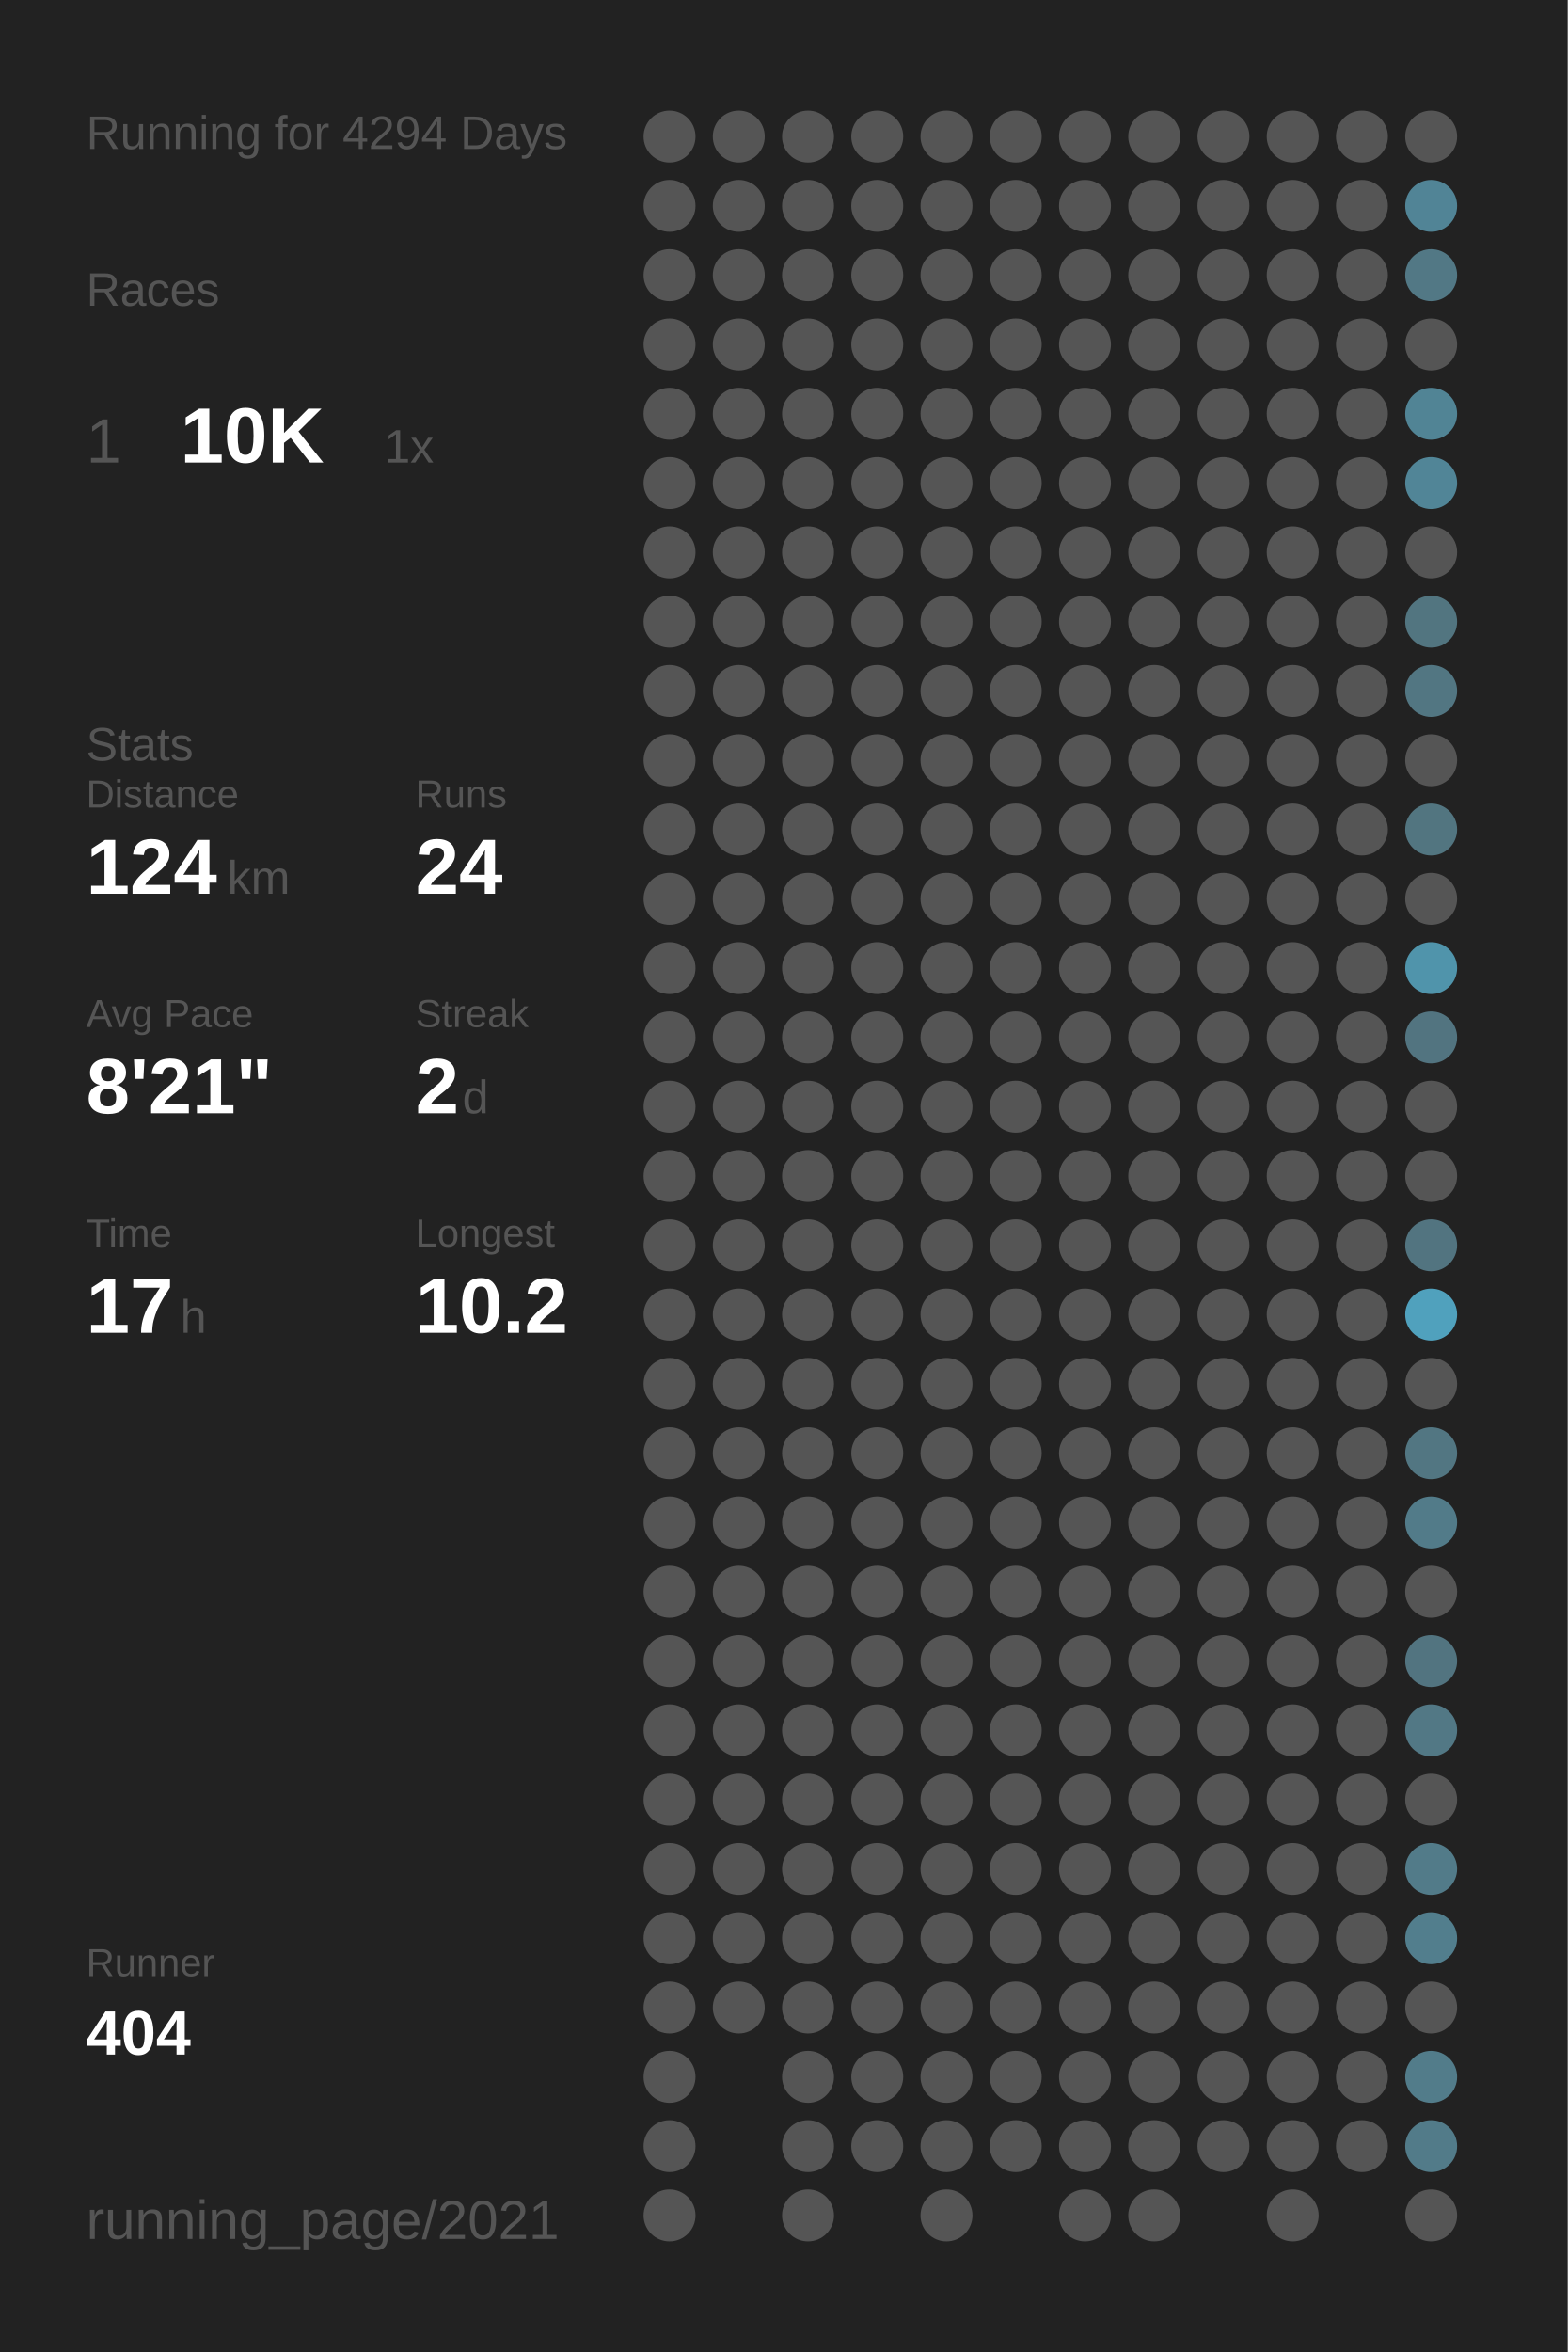
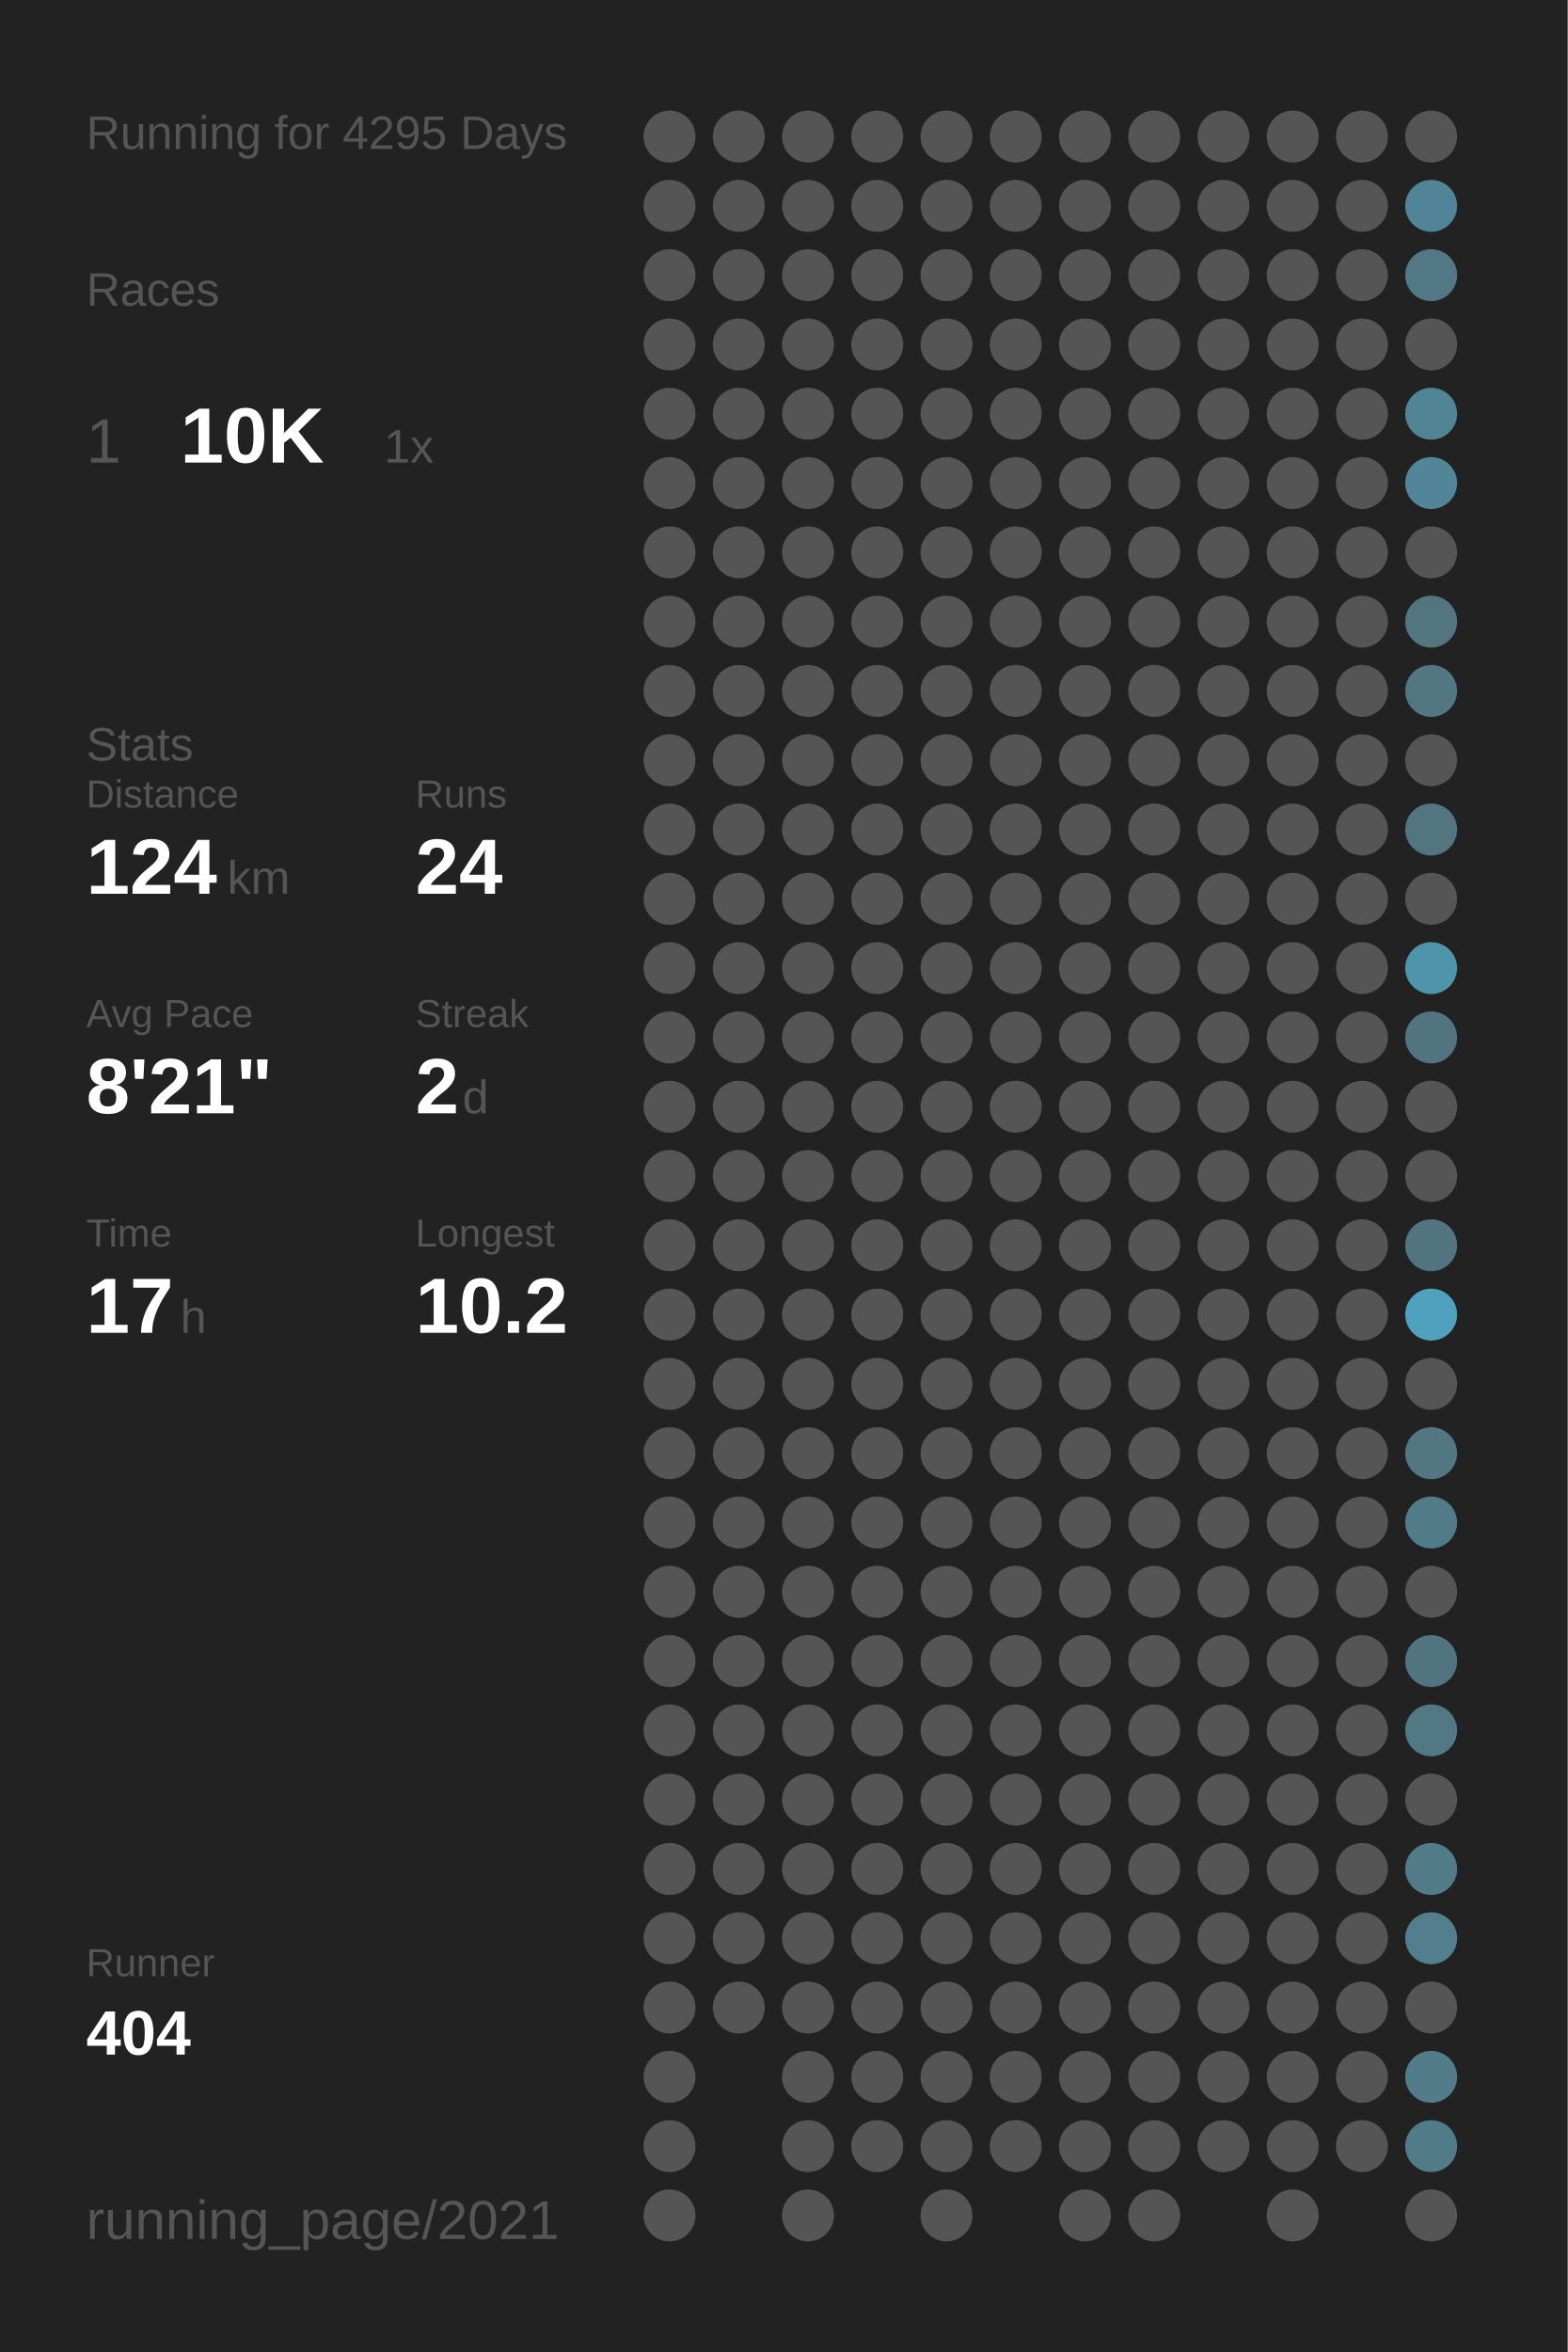
<svg xmlns="http://www.w3.org/2000/svg" baseProfile="full" height="300mm" version="1.1" viewBox="0,0,200,300" width="200mm">
  <defs />
  <rect fill="#222222" height="300" width="200" x="0" y="0" />
-   <text fill="#555555" style="font-size:6px; font-family:Arial;" x="11" y="19">Running for 4294 Days</text>
+   <text fill="#555555" style="font-size:6px; font-family:Arial;" x="11" y="19">Running for 4295 Days</text>
  <text fill="#555555" style="font-size:6px; font-family:Arial;" x="11" y="39">Races</text>
  <text fill="#555555" style="font-size:8px; font-family:Arial;" x="11" y="59">1</text>
  <text fill="#FFFFFF" style="font-size:10px; font-family:Arial; font-weight:bold;" x="23" y="59">10K</text>
  <text fill="#555555" style="font-size:6px; font-family:Arial;" x="49" y="59">1x</text>
  <text fill="#555555" style="font-size:6px; font-family:Arial;" x="11" y="97">Stats</text>
  <text fill="#555555" style="font-size:5px; font-family:Arial;" x="11" y="103">Distance</text>
  <text fill="#FFFFFF" style="font-size:10px; font-family:Arial; font-weight:bold;" x="11" y="114">124</text>
  <text fill="#555555" style="font-size:6px; font-family:Arial;" x="29" y="114">km</text>
  <text fill="#555555" style="font-size:5px; font-family:Arial;" x="53" y="103">Runs</text>
  <text fill="#FFFFFF" style="font-size:10px; font-family:Arial; font-weight:bold;" x="53" y="114">24</text>
  <text fill="#555555" style="font-size:5px; font-family:Arial;" x="11" y="131">Avg Pace</text>
  <text fill="#FFFFFF" style="font-size:10px; font-family:Arial; font-weight:bold;" x="11" y="142">8'21"</text>
  <text fill="#555555" style="font-size:5px; font-family:Arial;" x="53" y="131">Streak</text>
  <text fill="#FFFFFF" style="font-size:10px; font-family:Arial; font-weight:bold;" x="53" y="142">2</text>
  <text fill="#555555" style="font-size:6px; font-family:Arial;" x="59" y="142">d</text>
  <text fill="#555555" style="font-size:5px; font-family:Arial;" x="11" y="159">Time</text>
  <text fill="#FFFFFF" style="font-size:10px; font-family:Arial; font-weight:bold;" x="11" y="170">17</text>
  <text fill="#555555" style="font-size:6px; font-family:Arial;" x="23" y="170">h</text>
  <text fill="#555555" style="font-size:5px; font-family:Arial;" x="53" y="159">Longest</text>
  <text fill="#FFFFFF" style="font-size:10px; font-family:Arial; font-weight:bold;" x="53" y="170">10.2</text>
  <text fill="#555555" style="font-size:5px; font-family:Arial;" x="11" y="252.065">Runner</text>
  <text fill="#FFFFFF" style="font-size:8px; font-family:Arial; font-weight:bold;" x="11" y="262.065">404</text>
  <text fill="#555555" style="font-size:7px; font-family:Arial;" x="11" y="285.581">running_page/2021</text>
  <circle cx="85.417" cy="17.419" fill="#555555" r="3.312" />
  <circle cx="85.417" cy="26.258" fill="#555555" r="3.312" />
  <circle cx="85.417" cy="35.097" fill="#555555" r="3.312" />
  <circle cx="85.417" cy="43.935" fill="#555555" r="3.312" />
  <circle cx="85.417" cy="52.774" fill="#555555" r="3.312" />
  <circle cx="85.417" cy="61.613" fill="#555555" r="3.312" />
  <circle cx="85.417" cy="70.452" fill="#555555" r="3.312" />
  <circle cx="85.417" cy="79.29" fill="#555555" r="3.312" />
  <circle cx="85.417" cy="88.129" fill="#555555" r="3.312" />
  <circle cx="85.417" cy="96.968" fill="#555555" r="3.312" />
  <circle cx="85.417" cy="105.806" fill="#555555" r="3.312" />
  <circle cx="85.417" cy="114.645" fill="#555555" r="3.312" />
  <circle cx="85.417" cy="123.484" fill="#555555" r="3.312" />
  <circle cx="85.417" cy="132.323" fill="#555555" r="3.312" />
  <circle cx="85.417" cy="141.161" fill="#555555" r="3.312" />
  <circle cx="85.417" cy="150" fill="#555555" r="3.312" />
  <circle cx="85.417" cy="158.839" fill="#555555" r="3.312" />
  <circle cx="85.417" cy="167.677" fill="#555555" r="3.312" />
  <circle cx="85.417" cy="176.516" fill="#555555" r="3.312" />
  <circle cx="85.417" cy="185.355" fill="#555555" r="3.312" />
  <circle cx="85.417" cy="194.194" fill="#555555" r="3.312" />
  <circle cx="85.417" cy="203.032" fill="#555555" r="3.312" />
  <circle cx="85.417" cy="211.871" fill="#555555" r="3.312" />
  <circle cx="85.417" cy="220.71" fill="#555555" r="3.312" />
  <circle cx="85.417" cy="229.548" fill="#555555" r="3.312" />
  <circle cx="85.417" cy="238.387" fill="#555555" r="3.312" />
  <circle cx="85.417" cy="247.226" fill="#555555" r="3.312" />
  <circle cx="85.417" cy="256.065" fill="#555555" r="3.312" />
  <circle cx="85.417" cy="264.903" fill="#555555" r="3.312" />
  <circle cx="85.417" cy="273.742" fill="#555555" r="3.312" />
  <circle cx="85.417" cy="282.581" fill="#555555" r="3.312" />
  <circle cx="94.25" cy="17.419" fill="#555555" r="3.312" />
  <circle cx="94.25" cy="26.258" fill="#555555" r="3.312" />
  <circle cx="94.25" cy="35.097" fill="#555555" r="3.312" />
  <circle cx="94.25" cy="43.935" fill="#555555" r="3.312" />
  <circle cx="94.25" cy="52.774" fill="#555555" r="3.312" />
  <circle cx="94.25" cy="61.613" fill="#555555" r="3.312" />
  <circle cx="94.25" cy="70.452" fill="#555555" r="3.312" />
  <circle cx="94.25" cy="79.29" fill="#555555" r="3.312" />
  <circle cx="94.25" cy="88.129" fill="#555555" r="3.312" />
  <circle cx="94.25" cy="96.968" fill="#555555" r="3.312" />
  <circle cx="94.25" cy="105.806" fill="#555555" r="3.312" />
  <circle cx="94.25" cy="114.645" fill="#555555" r="3.312" />
  <circle cx="94.25" cy="123.484" fill="#555555" r="3.312" />
  <circle cx="94.25" cy="132.323" fill="#555555" r="3.312" />
  <circle cx="94.25" cy="141.161" fill="#555555" r="3.312" />
  <circle cx="94.25" cy="150" fill="#555555" r="3.312" />
  <circle cx="94.25" cy="158.839" fill="#555555" r="3.312" />
  <circle cx="94.25" cy="167.677" fill="#555555" r="3.312" />
  <circle cx="94.25" cy="176.516" fill="#555555" r="3.312" />
  <circle cx="94.25" cy="185.355" fill="#555555" r="3.312" />
  <circle cx="94.25" cy="194.194" fill="#555555" r="3.312" />
  <circle cx="94.25" cy="203.032" fill="#555555" r="3.312" />
  <circle cx="94.25" cy="211.871" fill="#555555" r="3.312" />
  <circle cx="94.25" cy="220.71" fill="#555555" r="3.312" />
  <circle cx="94.25" cy="229.548" fill="#555555" r="3.312" />
  <circle cx="94.25" cy="238.387" fill="#555555" r="3.312" />
  <circle cx="94.25" cy="247.226" fill="#555555" r="3.312" />
  <circle cx="94.25" cy="256.065" fill="#555555" r="3.312" />
  <circle cx="103.083" cy="17.419" fill="#555555" r="3.312" />
  <circle cx="103.083" cy="26.258" fill="#555555" r="3.312" />
  <circle cx="103.083" cy="35.097" fill="#555555" r="3.312" />
  <circle cx="103.083" cy="43.935" fill="#555555" r="3.312" />
  <circle cx="103.083" cy="52.774" fill="#555555" r="3.312" />
  <circle cx="103.083" cy="61.613" fill="#555555" r="3.312" />
  <circle cx="103.083" cy="70.452" fill="#555555" r="3.312" />
  <circle cx="103.083" cy="79.29" fill="#555555" r="3.312" />
  <circle cx="103.083" cy="88.129" fill="#555555" r="3.312" />
  <circle cx="103.083" cy="96.968" fill="#555555" r="3.312" />
  <circle cx="103.083" cy="105.806" fill="#555555" r="3.312" />
  <circle cx="103.083" cy="114.645" fill="#555555" r="3.312" />
  <circle cx="103.083" cy="123.484" fill="#555555" r="3.312" />
  <circle cx="103.083" cy="132.323" fill="#555555" r="3.312" />
  <circle cx="103.083" cy="141.161" fill="#555555" r="3.312" />
  <circle cx="103.083" cy="150" fill="#555555" r="3.312" />
  <circle cx="103.083" cy="158.839" fill="#555555" r="3.312" />
  <circle cx="103.083" cy="167.677" fill="#555555" r="3.312" />
  <circle cx="103.083" cy="176.516" fill="#555555" r="3.312" />
  <circle cx="103.083" cy="185.355" fill="#555555" r="3.312" />
  <circle cx="103.083" cy="194.194" fill="#555555" r="3.312" />
  <circle cx="103.083" cy="203.032" fill="#555555" r="3.312" />
  <circle cx="103.083" cy="211.871" fill="#555555" r="3.312" />
  <circle cx="103.083" cy="220.71" fill="#555555" r="3.312" />
  <circle cx="103.083" cy="229.548" fill="#555555" r="3.312" />
  <circle cx="103.083" cy="238.387" fill="#555555" r="3.312" />
  <circle cx="103.083" cy="247.226" fill="#555555" r="3.312" />
  <circle cx="103.083" cy="256.065" fill="#555555" r="3.312" />
  <circle cx="103.083" cy="264.903" fill="#555555" r="3.312" />
  <circle cx="103.083" cy="273.742" fill="#555555" r="3.312" />
  <circle cx="103.083" cy="282.581" fill="#555555" r="3.312" />
  <circle cx="111.917" cy="17.419" fill="#555555" r="3.312" />
  <circle cx="111.917" cy="26.258" fill="#555555" r="3.312" />
  <circle cx="111.917" cy="35.097" fill="#555555" r="3.312" />
  <circle cx="111.917" cy="43.935" fill="#555555" r="3.312" />
  <circle cx="111.917" cy="52.774" fill="#555555" r="3.312" />
  <circle cx="111.917" cy="61.613" fill="#555555" r="3.312" />
  <circle cx="111.917" cy="70.452" fill="#555555" r="3.312" />
  <circle cx="111.917" cy="79.29" fill="#555555" r="3.312" />
  <circle cx="111.917" cy="88.129" fill="#555555" r="3.312" />
  <circle cx="111.917" cy="96.968" fill="#555555" r="3.312" />
  <circle cx="111.917" cy="105.806" fill="#555555" r="3.312" />
  <circle cx="111.917" cy="114.645" fill="#555555" r="3.312" />
  <circle cx="111.917" cy="123.484" fill="#555555" r="3.312" />
  <circle cx="111.917" cy="132.323" fill="#555555" r="3.312" />
  <circle cx="111.917" cy="141.161" fill="#555555" r="3.312" />
  <circle cx="111.917" cy="150" fill="#555555" r="3.312" />
  <circle cx="111.917" cy="158.839" fill="#555555" r="3.312" />
  <circle cx="111.917" cy="167.677" fill="#555555" r="3.312" />
  <circle cx="111.917" cy="176.516" fill="#555555" r="3.312" />
  <circle cx="111.917" cy="185.355" fill="#555555" r="3.312" />
  <circle cx="111.917" cy="194.194" fill="#555555" r="3.312" />
  <circle cx="111.917" cy="203.032" fill="#555555" r="3.312" />
  <circle cx="111.917" cy="211.871" fill="#555555" r="3.312" />
  <circle cx="111.917" cy="220.71" fill="#555555" r="3.312" />
  <circle cx="111.917" cy="229.548" fill="#555555" r="3.312" />
  <circle cx="111.917" cy="238.387" fill="#555555" r="3.312" />
  <circle cx="111.917" cy="247.226" fill="#555555" r="3.312" />
  <circle cx="111.917" cy="256.065" fill="#555555" r="3.312" />
  <circle cx="111.917" cy="264.903" fill="#555555" r="3.312" />
  <circle cx="111.917" cy="273.742" fill="#555555" r="3.312" />
  <circle cx="120.75" cy="17.419" fill="#555555" r="3.312" />
  <circle cx="120.75" cy="26.258" fill="#555555" r="3.312" />
  <circle cx="120.75" cy="35.097" fill="#555555" r="3.312" />
  <circle cx="120.75" cy="43.935" fill="#555555" r="3.312" />
  <circle cx="120.75" cy="52.774" fill="#555555" r="3.312" />
  <circle cx="120.75" cy="61.613" fill="#555555" r="3.312" />
  <circle cx="120.75" cy="70.452" fill="#555555" r="3.312" />
  <circle cx="120.75" cy="79.29" fill="#555555" r="3.312" />
  <circle cx="120.75" cy="88.129" fill="#555555" r="3.312" />
  <circle cx="120.75" cy="96.968" fill="#555555" r="3.312" />
  <circle cx="120.75" cy="105.806" fill="#555555" r="3.312" />
  <circle cx="120.75" cy="114.645" fill="#555555" r="3.312" />
  <circle cx="120.75" cy="123.484" fill="#555555" r="3.312" />
  <circle cx="120.75" cy="132.323" fill="#555555" r="3.312" />
  <circle cx="120.75" cy="141.161" fill="#555555" r="3.312" />
  <circle cx="120.75" cy="150" fill="#555555" r="3.312" />
  <circle cx="120.75" cy="158.839" fill="#555555" r="3.312" />
  <circle cx="120.75" cy="167.677" fill="#555555" r="3.312" />
  <circle cx="120.75" cy="176.516" fill="#555555" r="3.312" />
  <circle cx="120.75" cy="185.355" fill="#555555" r="3.312" />
  <circle cx="120.75" cy="194.194" fill="#555555" r="3.312" />
  <circle cx="120.75" cy="203.032" fill="#555555" r="3.312" />
  <circle cx="120.75" cy="211.871" fill="#555555" r="3.312" />
  <circle cx="120.75" cy="220.71" fill="#555555" r="3.312" />
  <circle cx="120.75" cy="229.548" fill="#555555" r="3.312" />
  <circle cx="120.75" cy="238.387" fill="#555555" r="3.312" />
  <circle cx="120.75" cy="247.226" fill="#555555" r="3.312" />
  <circle cx="120.75" cy="256.065" fill="#555555" r="3.312" />
  <circle cx="120.75" cy="264.903" fill="#555555" r="3.312" />
  <circle cx="120.75" cy="273.742" fill="#555555" r="3.312" />
  <circle cx="120.75" cy="282.581" fill="#555555" r="3.312" />
  <circle cx="129.583" cy="17.419" fill="#555555" r="3.312" />
  <circle cx="129.583" cy="26.258" fill="#555555" r="3.312" />
  <circle cx="129.583" cy="35.097" fill="#555555" r="3.312" />
  <circle cx="129.583" cy="43.935" fill="#555555" r="3.312" />
  <circle cx="129.583" cy="52.774" fill="#555555" r="3.312" />
  <circle cx="129.583" cy="61.613" fill="#555555" r="3.312" />
  <circle cx="129.583" cy="70.452" fill="#555555" r="3.312" />
  <circle cx="129.583" cy="79.29" fill="#555555" r="3.312" />
  <circle cx="129.583" cy="88.129" fill="#555555" r="3.312" />
  <circle cx="129.583" cy="96.968" fill="#555555" r="3.312" />
  <circle cx="129.583" cy="105.806" fill="#555555" r="3.312" />
  <circle cx="129.583" cy="114.645" fill="#555555" r="3.312" />
  <circle cx="129.583" cy="123.484" fill="#555555" r="3.312" />
  <circle cx="129.583" cy="132.323" fill="#555555" r="3.312" />
  <circle cx="129.583" cy="141.161" fill="#555555" r="3.312" />
  <circle cx="129.583" cy="150" fill="#555555" r="3.312" />
  <circle cx="129.583" cy="158.839" fill="#555555" r="3.312" />
  <circle cx="129.583" cy="167.677" fill="#555555" r="3.312" />
  <circle cx="129.583" cy="176.516" fill="#555555" r="3.312" />
  <circle cx="129.583" cy="185.355" fill="#555555" r="3.312" />
  <circle cx="129.583" cy="194.194" fill="#555555" r="3.312" />
  <circle cx="129.583" cy="203.032" fill="#555555" r="3.312" />
  <circle cx="129.583" cy="211.871" fill="#555555" r="3.312" />
  <circle cx="129.583" cy="220.71" fill="#555555" r="3.312" />
  <circle cx="129.583" cy="229.548" fill="#555555" r="3.312" />
  <circle cx="129.583" cy="238.387" fill="#555555" r="3.312" />
  <circle cx="129.583" cy="247.226" fill="#555555" r="3.312" />
  <circle cx="129.583" cy="256.065" fill="#555555" r="3.312" />
  <circle cx="129.583" cy="264.903" fill="#555555" r="3.312" />
  <circle cx="129.583" cy="273.742" fill="#555555" r="3.312" />
  <circle cx="138.417" cy="17.419" fill="#555555" r="3.312" />
  <circle cx="138.417" cy="26.258" fill="#555555" r="3.312" />
  <circle cx="138.417" cy="35.097" fill="#555555" r="3.312" />
  <circle cx="138.417" cy="43.935" fill="#555555" r="3.312" />
  <circle cx="138.417" cy="52.774" fill="#555555" r="3.312" />
  <circle cx="138.417" cy="61.613" fill="#555555" r="3.312" />
  <circle cx="138.417" cy="70.452" fill="#555555" r="3.312" />
  <circle cx="138.417" cy="79.29" fill="#555555" r="3.312" />
  <circle cx="138.417" cy="88.129" fill="#555555" r="3.312" />
  <circle cx="138.417" cy="96.968" fill="#555555" r="3.312" />
  <circle cx="138.417" cy="105.806" fill="#555555" r="3.312" />
  <circle cx="138.417" cy="114.645" fill="#555555" r="3.312" />
  <circle cx="138.417" cy="123.484" fill="#555555" r="3.312" />
  <circle cx="138.417" cy="132.323" fill="#555555" r="3.312" />
  <circle cx="138.417" cy="141.161" fill="#555555" r="3.312" />
  <circle cx="138.417" cy="150" fill="#555555" r="3.312" />
  <circle cx="138.417" cy="158.839" fill="#555555" r="3.312" />
  <circle cx="138.417" cy="167.677" fill="#555555" r="3.312" />
  <circle cx="138.417" cy="176.516" fill="#555555" r="3.312" />
  <circle cx="138.417" cy="185.355" fill="#555555" r="3.312" />
  <circle cx="138.417" cy="194.194" fill="#555555" r="3.312" />
  <circle cx="138.417" cy="203.032" fill="#555555" r="3.312" />
  <circle cx="138.417" cy="211.871" fill="#555555" r="3.312" />
  <circle cx="138.417" cy="220.71" fill="#555555" r="3.312" />
  <circle cx="138.417" cy="229.548" fill="#555555" r="3.312" />
  <circle cx="138.417" cy="238.387" fill="#555555" r="3.312" />
  <circle cx="138.417" cy="247.226" fill="#555555" r="3.312" />
  <circle cx="138.417" cy="256.065" fill="#555555" r="3.312" />
  <circle cx="138.417" cy="264.903" fill="#555555" r="3.312" />
  <circle cx="138.417" cy="273.742" fill="#555555" r="3.312" />
  <circle cx="138.417" cy="282.581" fill="#555555" r="3.312" />
  <circle cx="147.25" cy="17.419" fill="#555555" r="3.312" />
  <circle cx="147.25" cy="26.258" fill="#555555" r="3.312" />
  <circle cx="147.25" cy="35.097" fill="#555555" r="3.312" />
  <circle cx="147.25" cy="43.935" fill="#555555" r="3.312" />
  <circle cx="147.25" cy="52.774" fill="#555555" r="3.312" />
  <circle cx="147.25" cy="61.613" fill="#555555" r="3.312" />
  <circle cx="147.25" cy="70.452" fill="#555555" r="3.312" />
  <circle cx="147.25" cy="79.29" fill="#555555" r="3.312" />
  <circle cx="147.25" cy="88.129" fill="#555555" r="3.312" />
  <circle cx="147.25" cy="96.968" fill="#555555" r="3.312" />
  <circle cx="147.25" cy="105.806" fill="#555555" r="3.312" />
  <circle cx="147.25" cy="114.645" fill="#555555" r="3.312" />
  <circle cx="147.25" cy="123.484" fill="#555555" r="3.312" />
  <circle cx="147.25" cy="132.323" fill="#555555" r="3.312" />
  <circle cx="147.25" cy="141.161" fill="#555555" r="3.312" />
  <circle cx="147.25" cy="150" fill="#555555" r="3.312" />
  <circle cx="147.25" cy="158.839" fill="#555555" r="3.312" />
  <circle cx="147.25" cy="167.677" fill="#555555" r="3.312" />
  <circle cx="147.25" cy="176.516" fill="#555555" r="3.312" />
  <circle cx="147.25" cy="185.355" fill="#555555" r="3.312" />
  <circle cx="147.25" cy="194.194" fill="#555555" r="3.312" />
  <circle cx="147.25" cy="203.032" fill="#555555" r="3.312" />
  <circle cx="147.25" cy="211.871" fill="#555555" r="3.312" />
  <circle cx="147.25" cy="220.71" fill="#555555" r="3.312" />
  <circle cx="147.25" cy="229.548" fill="#555555" r="3.312" />
  <circle cx="147.25" cy="238.387" fill="#555555" r="3.312" />
  <circle cx="147.25" cy="247.226" fill="#555555" r="3.312" />
  <circle cx="147.25" cy="256.065" fill="#555555" r="3.312" />
  <circle cx="147.25" cy="264.903" fill="#555555" r="3.312" />
  <circle cx="147.25" cy="273.742" fill="#555555" r="3.312" />
  <circle cx="147.25" cy="282.581" fill="#555555" r="3.312" />
  <circle cx="156.083" cy="17.419" fill="#555555" r="3.312" />
  <circle cx="156.083" cy="26.258" fill="#555555" r="3.312" />
  <circle cx="156.083" cy="35.097" fill="#555555" r="3.312" />
  <circle cx="156.083" cy="43.935" fill="#555555" r="3.312" />
  <circle cx="156.083" cy="52.774" fill="#555555" r="3.312" />
  <circle cx="156.083" cy="61.613" fill="#555555" r="3.312" />
  <circle cx="156.083" cy="70.452" fill="#555555" r="3.312" />
  <circle cx="156.083" cy="79.29" fill="#555555" r="3.312" />
  <circle cx="156.083" cy="88.129" fill="#555555" r="3.312" />
  <circle cx="156.083" cy="96.968" fill="#555555" r="3.312" />
  <circle cx="156.083" cy="105.806" fill="#555555" r="3.312" />
  <circle cx="156.083" cy="114.645" fill="#555555" r="3.312" />
  <circle cx="156.083" cy="123.484" fill="#555555" r="3.312" />
  <circle cx="156.083" cy="132.323" fill="#555555" r="3.312" />
  <circle cx="156.083" cy="141.161" fill="#555555" r="3.312" />
  <circle cx="156.083" cy="150" fill="#555555" r="3.312" />
  <circle cx="156.083" cy="158.839" fill="#555555" r="3.312" />
  <circle cx="156.083" cy="167.677" fill="#555555" r="3.312" />
  <circle cx="156.083" cy="176.516" fill="#555555" r="3.312" />
  <circle cx="156.083" cy="185.355" fill="#555555" r="3.312" />
  <circle cx="156.083" cy="194.194" fill="#555555" r="3.312" />
  <circle cx="156.083" cy="203.032" fill="#555555" r="3.312" />
  <circle cx="156.083" cy="211.871" fill="#555555" r="3.312" />
  <circle cx="156.083" cy="220.71" fill="#555555" r="3.312" />
  <circle cx="156.083" cy="229.548" fill="#555555" r="3.312" />
  <circle cx="156.083" cy="238.387" fill="#555555" r="3.312" />
  <circle cx="156.083" cy="247.226" fill="#555555" r="3.312" />
  <circle cx="156.083" cy="256.065" fill="#555555" r="3.312" />
  <circle cx="156.083" cy="264.903" fill="#555555" r="3.312" />
  <circle cx="156.083" cy="273.742" fill="#555555" r="3.312" />
  <circle cx="164.917" cy="17.419" fill="#555555" r="3.312" />
  <circle cx="164.917" cy="26.258" fill="#555555" r="3.312" />
  <circle cx="164.917" cy="35.097" fill="#555555" r="3.312" />
  <circle cx="164.917" cy="43.935" fill="#555555" r="3.312" />
  <circle cx="164.917" cy="52.774" fill="#555555" r="3.312" />
  <circle cx="164.917" cy="61.613" fill="#555555" r="3.312" />
  <circle cx="164.917" cy="70.452" fill="#555555" r="3.312" />
  <circle cx="164.917" cy="79.29" fill="#555555" r="3.312" />
  <circle cx="164.917" cy="88.129" fill="#555555" r="3.312" />
  <circle cx="164.917" cy="96.968" fill="#555555" r="3.312" />
  <circle cx="164.917" cy="105.806" fill="#555555" r="3.312" />
  <circle cx="164.917" cy="114.645" fill="#555555" r="3.312" />
  <circle cx="164.917" cy="123.484" fill="#555555" r="3.312" />
  <circle cx="164.917" cy="132.323" fill="#555555" r="3.312" />
  <circle cx="164.917" cy="141.161" fill="#555555" r="3.312" />
  <circle cx="164.917" cy="150" fill="#555555" r="3.312" />
  <circle cx="164.917" cy="158.839" fill="#555555" r="3.312" />
  <circle cx="164.917" cy="167.677" fill="#555555" r="3.312" />
  <circle cx="164.917" cy="176.516" fill="#555555" r="3.312" />
  <circle cx="164.917" cy="185.355" fill="#555555" r="3.312" />
  <circle cx="164.917" cy="194.194" fill="#555555" r="3.312" />
  <circle cx="164.917" cy="203.032" fill="#555555" r="3.312" />
  <circle cx="164.917" cy="211.871" fill="#555555" r="3.312" />
  <circle cx="164.917" cy="220.71" fill="#555555" r="3.312" />
  <circle cx="164.917" cy="229.548" fill="#555555" r="3.312" />
  <circle cx="164.917" cy="238.387" fill="#555555" r="3.312" />
  <circle cx="164.917" cy="247.226" fill="#555555" r="3.312" />
  <circle cx="164.917" cy="256.065" fill="#555555" r="3.312" />
  <circle cx="164.917" cy="264.903" fill="#555555" r="3.312" />
  <circle cx="164.917" cy="273.742" fill="#555555" r="3.312" />
  <circle cx="164.917" cy="282.581" fill="#555555" r="3.312" />
  <circle cx="173.75" cy="17.419" fill="#555555" r="3.312" />
  <circle cx="173.75" cy="26.258" fill="#555555" r="3.312" />
  <circle cx="173.75" cy="35.097" fill="#555555" r="3.312" />
  <circle cx="173.75" cy="43.935" fill="#555555" r="3.312" />
  <circle cx="173.75" cy="52.774" fill="#555555" r="3.312" />
  <circle cx="173.75" cy="61.613" fill="#555555" r="3.312" />
  <circle cx="173.75" cy="70.452" fill="#555555" r="3.312" />
  <circle cx="173.75" cy="79.29" fill="#555555" r="3.312" />
  <circle cx="173.75" cy="88.129" fill="#555555" r="3.312" />
  <circle cx="173.75" cy="96.968" fill="#555555" r="3.312" />
  <circle cx="173.75" cy="105.806" fill="#555555" r="3.312" />
  <circle cx="173.75" cy="114.645" fill="#555555" r="3.312" />
  <circle cx="173.75" cy="123.484" fill="#555555" r="3.312" />
  <circle cx="173.75" cy="132.323" fill="#555555" r="3.312" />
  <circle cx="173.75" cy="141.161" fill="#555555" r="3.312" />
  <circle cx="173.75" cy="150" fill="#555555" r="3.312" />
  <circle cx="173.75" cy="158.839" fill="#555555" r="3.312" />
  <circle cx="173.75" cy="167.677" fill="#555555" r="3.312" />
  <circle cx="173.75" cy="176.516" fill="#555555" r="3.312" />
  <circle cx="173.75" cy="185.355" fill="#555555" r="3.312" />
  <circle cx="173.75" cy="194.194" fill="#555555" r="3.312" />
  <circle cx="173.75" cy="203.032" fill="#555555" r="3.312" />
  <circle cx="173.75" cy="211.871" fill="#555555" r="3.312" />
  <circle cx="173.75" cy="220.71" fill="#555555" r="3.312" />
  <circle cx="173.75" cy="229.548" fill="#555555" r="3.312" />
  <circle cx="173.75" cy="238.387" fill="#555555" r="3.312" />
  <circle cx="173.75" cy="247.226" fill="#555555" r="3.312" />
  <circle cx="173.75" cy="256.065" fill="#555555" r="3.312" />
  <circle cx="173.75" cy="264.903" fill="#555555" r="3.312" />
  <circle cx="173.75" cy="273.742" fill="#555555" r="3.312" />
  <circle cx="182.583" cy="17.419" fill="#555555" r="3.312" />
  <circle cx="182.583" cy="26.258" fill="#518496" r="3.312" />
  <circle cx="182.583" cy="35.097" fill="#527885" r="3.312" />
  <circle cx="182.583" cy="43.935" fill="#555555" r="3.312" />
  <circle cx="182.583" cy="52.774" fill="#518495" r="3.312" />
  <circle cx="182.583" cy="61.613" fill="#518597" r="3.312" />
  <circle cx="182.583" cy="70.452" fill="#555555" r="3.312" />
  <circle cx="182.583" cy="79.29" fill="#527580" r="3.312" />
  <circle cx="182.583" cy="88.129" fill="#527682" r="3.312" />
  <circle cx="182.583" cy="96.968" fill="#555555" r="3.312" />
  <circle cx="182.583" cy="105.806" fill="#527580" r="3.312" />
  <circle cx="182.583" cy="114.645" fill="#555555" r="3.312" />
  <circle cx="182.583" cy="123.484" fill="#5094ab" r="3.312" />
  <circle cx="182.583" cy="132.323" fill="#527480" r="3.312" />
  <circle cx="182.583" cy="141.161" fill="#555555" r="3.312" />
  <circle cx="182.583" cy="150" fill="#555555" r="3.312" />
  <circle cx="182.583" cy="158.839" fill="#527480" r="3.312" />
  <circle cx="182.583" cy="167.677" fill="#50a1bd" r="3.312" />
  <circle cx="182.583" cy="176.516" fill="#555555" r="3.312" />
  <circle cx="182.583" cy="185.355" fill="#527682" r="3.312" />
  <circle cx="182.583" cy="194.194" fill="#527b89" r="3.312" />
  <circle cx="182.583" cy="203.032" fill="#555555" r="3.312" />
  <circle cx="182.583" cy="211.871" fill="#527480" r="3.312" />
  <circle cx="182.583" cy="220.71" fill="#527885" r="3.312" />
  <circle cx="182.583" cy="229.548" fill="#555555" r="3.312" />
  <circle cx="182.583" cy="238.387" fill="#527b89" r="3.312" />
  <circle cx="182.583" cy="247.226" fill="#527e8d" r="3.312" />
  <circle cx="182.583" cy="256.065" fill="#555555" r="3.312" />
  <circle cx="182.583" cy="264.903" fill="#527c8a" r="3.312" />
  <circle cx="182.583" cy="273.742" fill="#527b89" r="3.312" />
  <circle cx="182.583" cy="282.581" fill="#555555" r="3.312" />
</svg>
